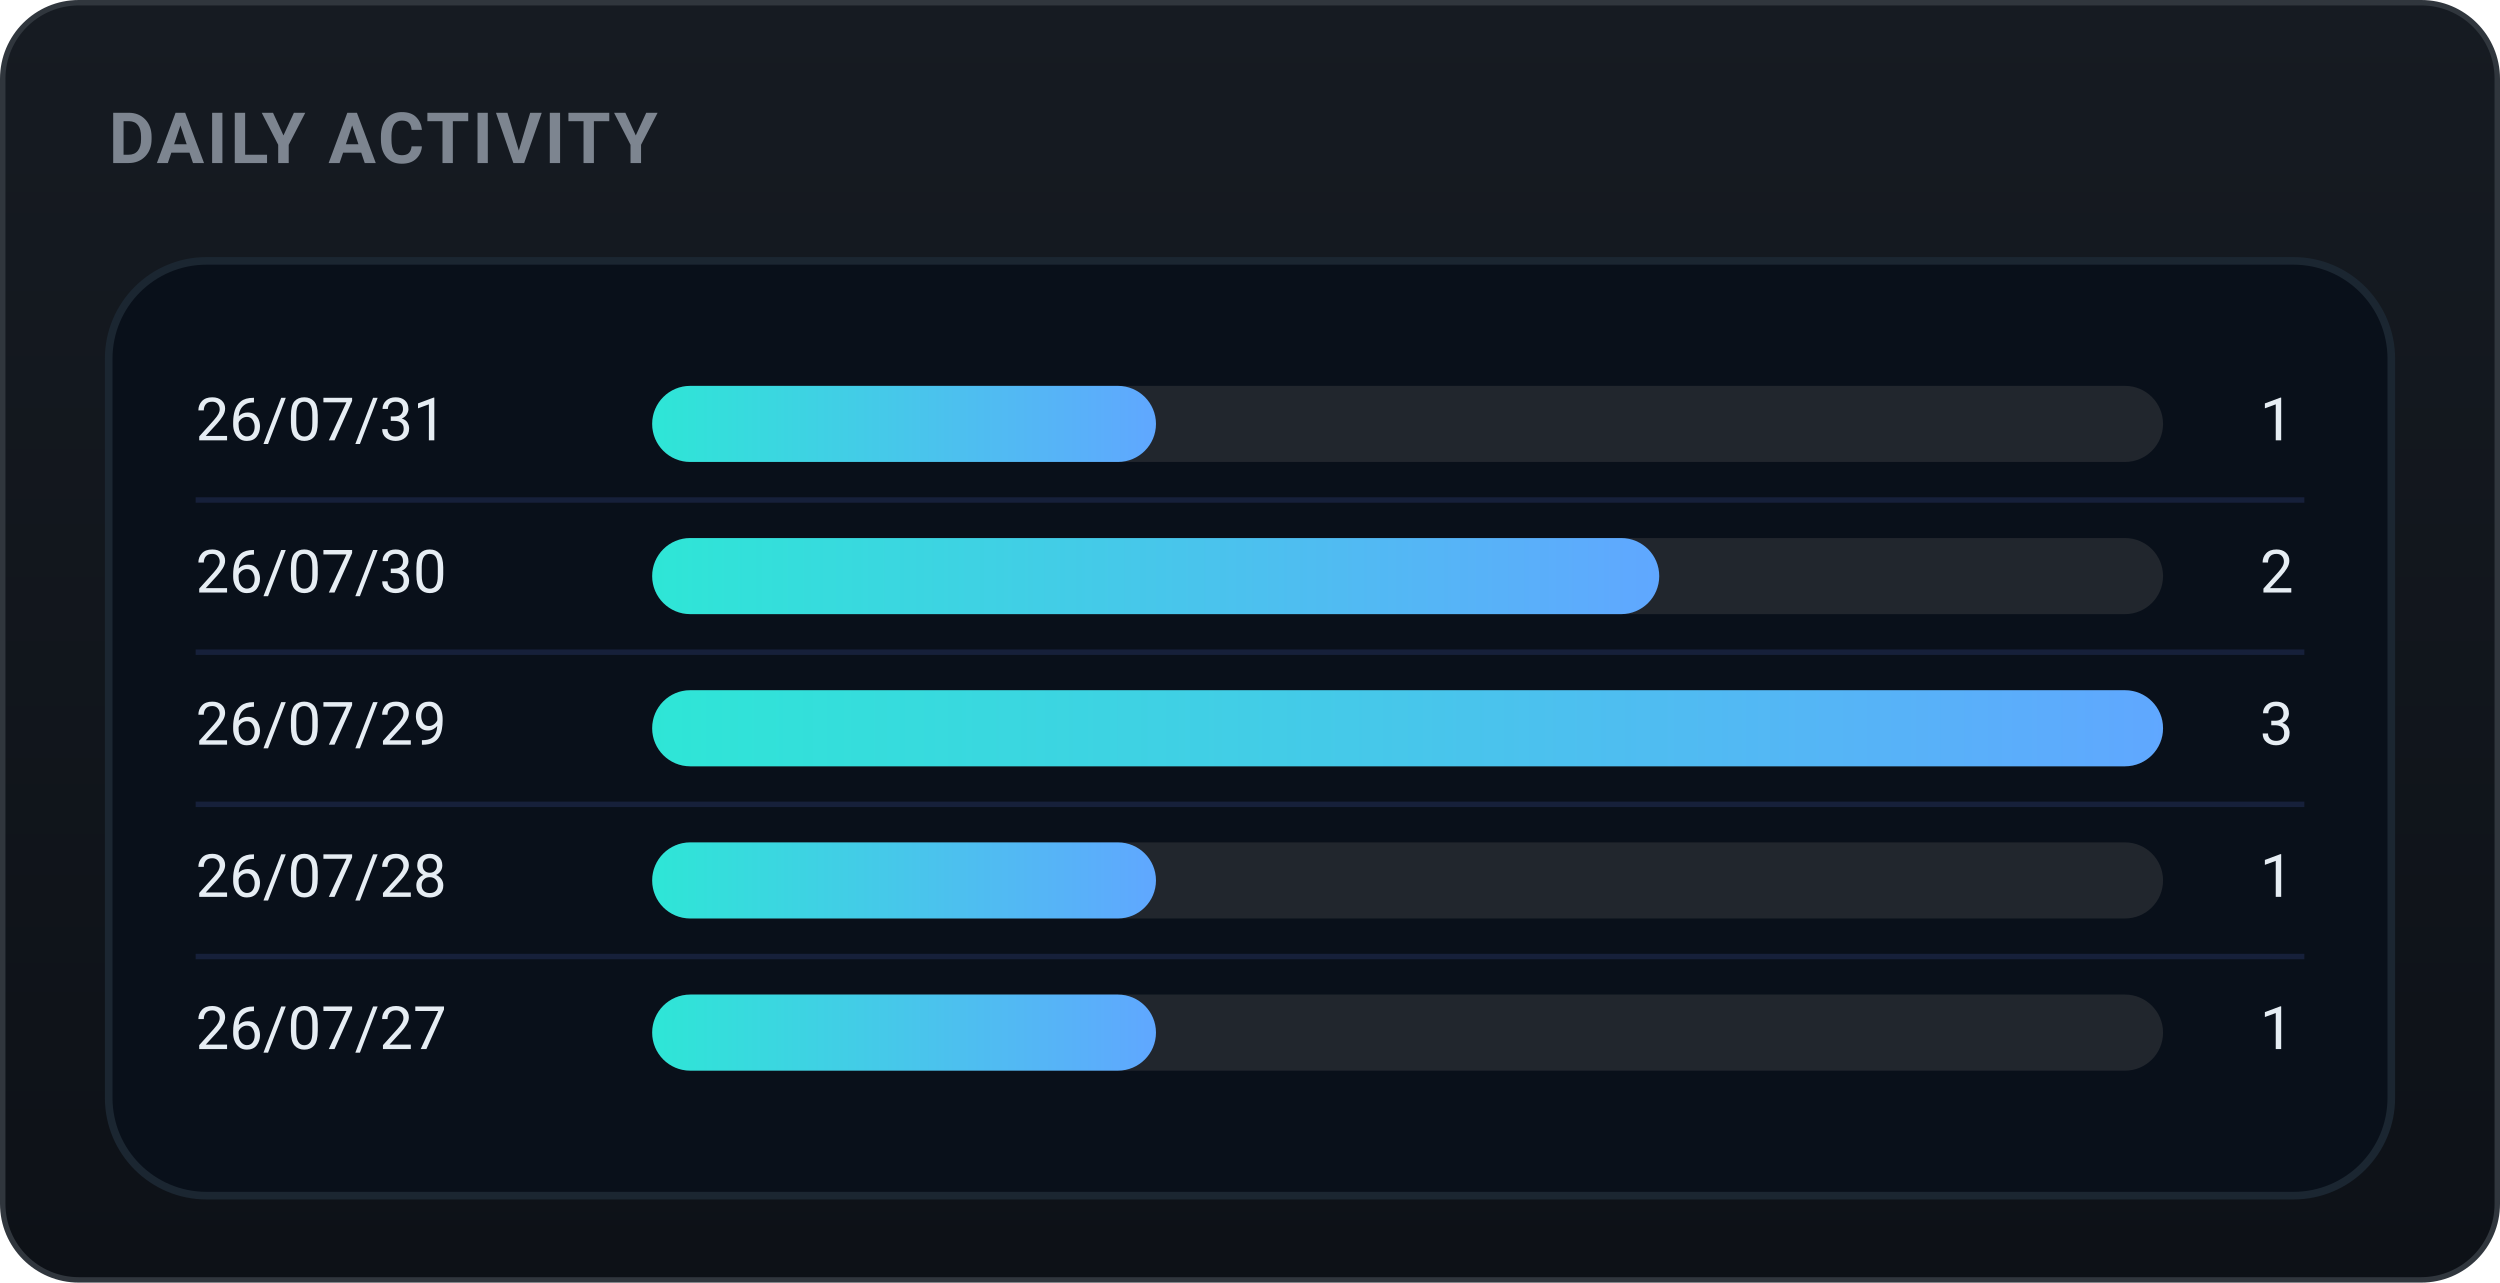
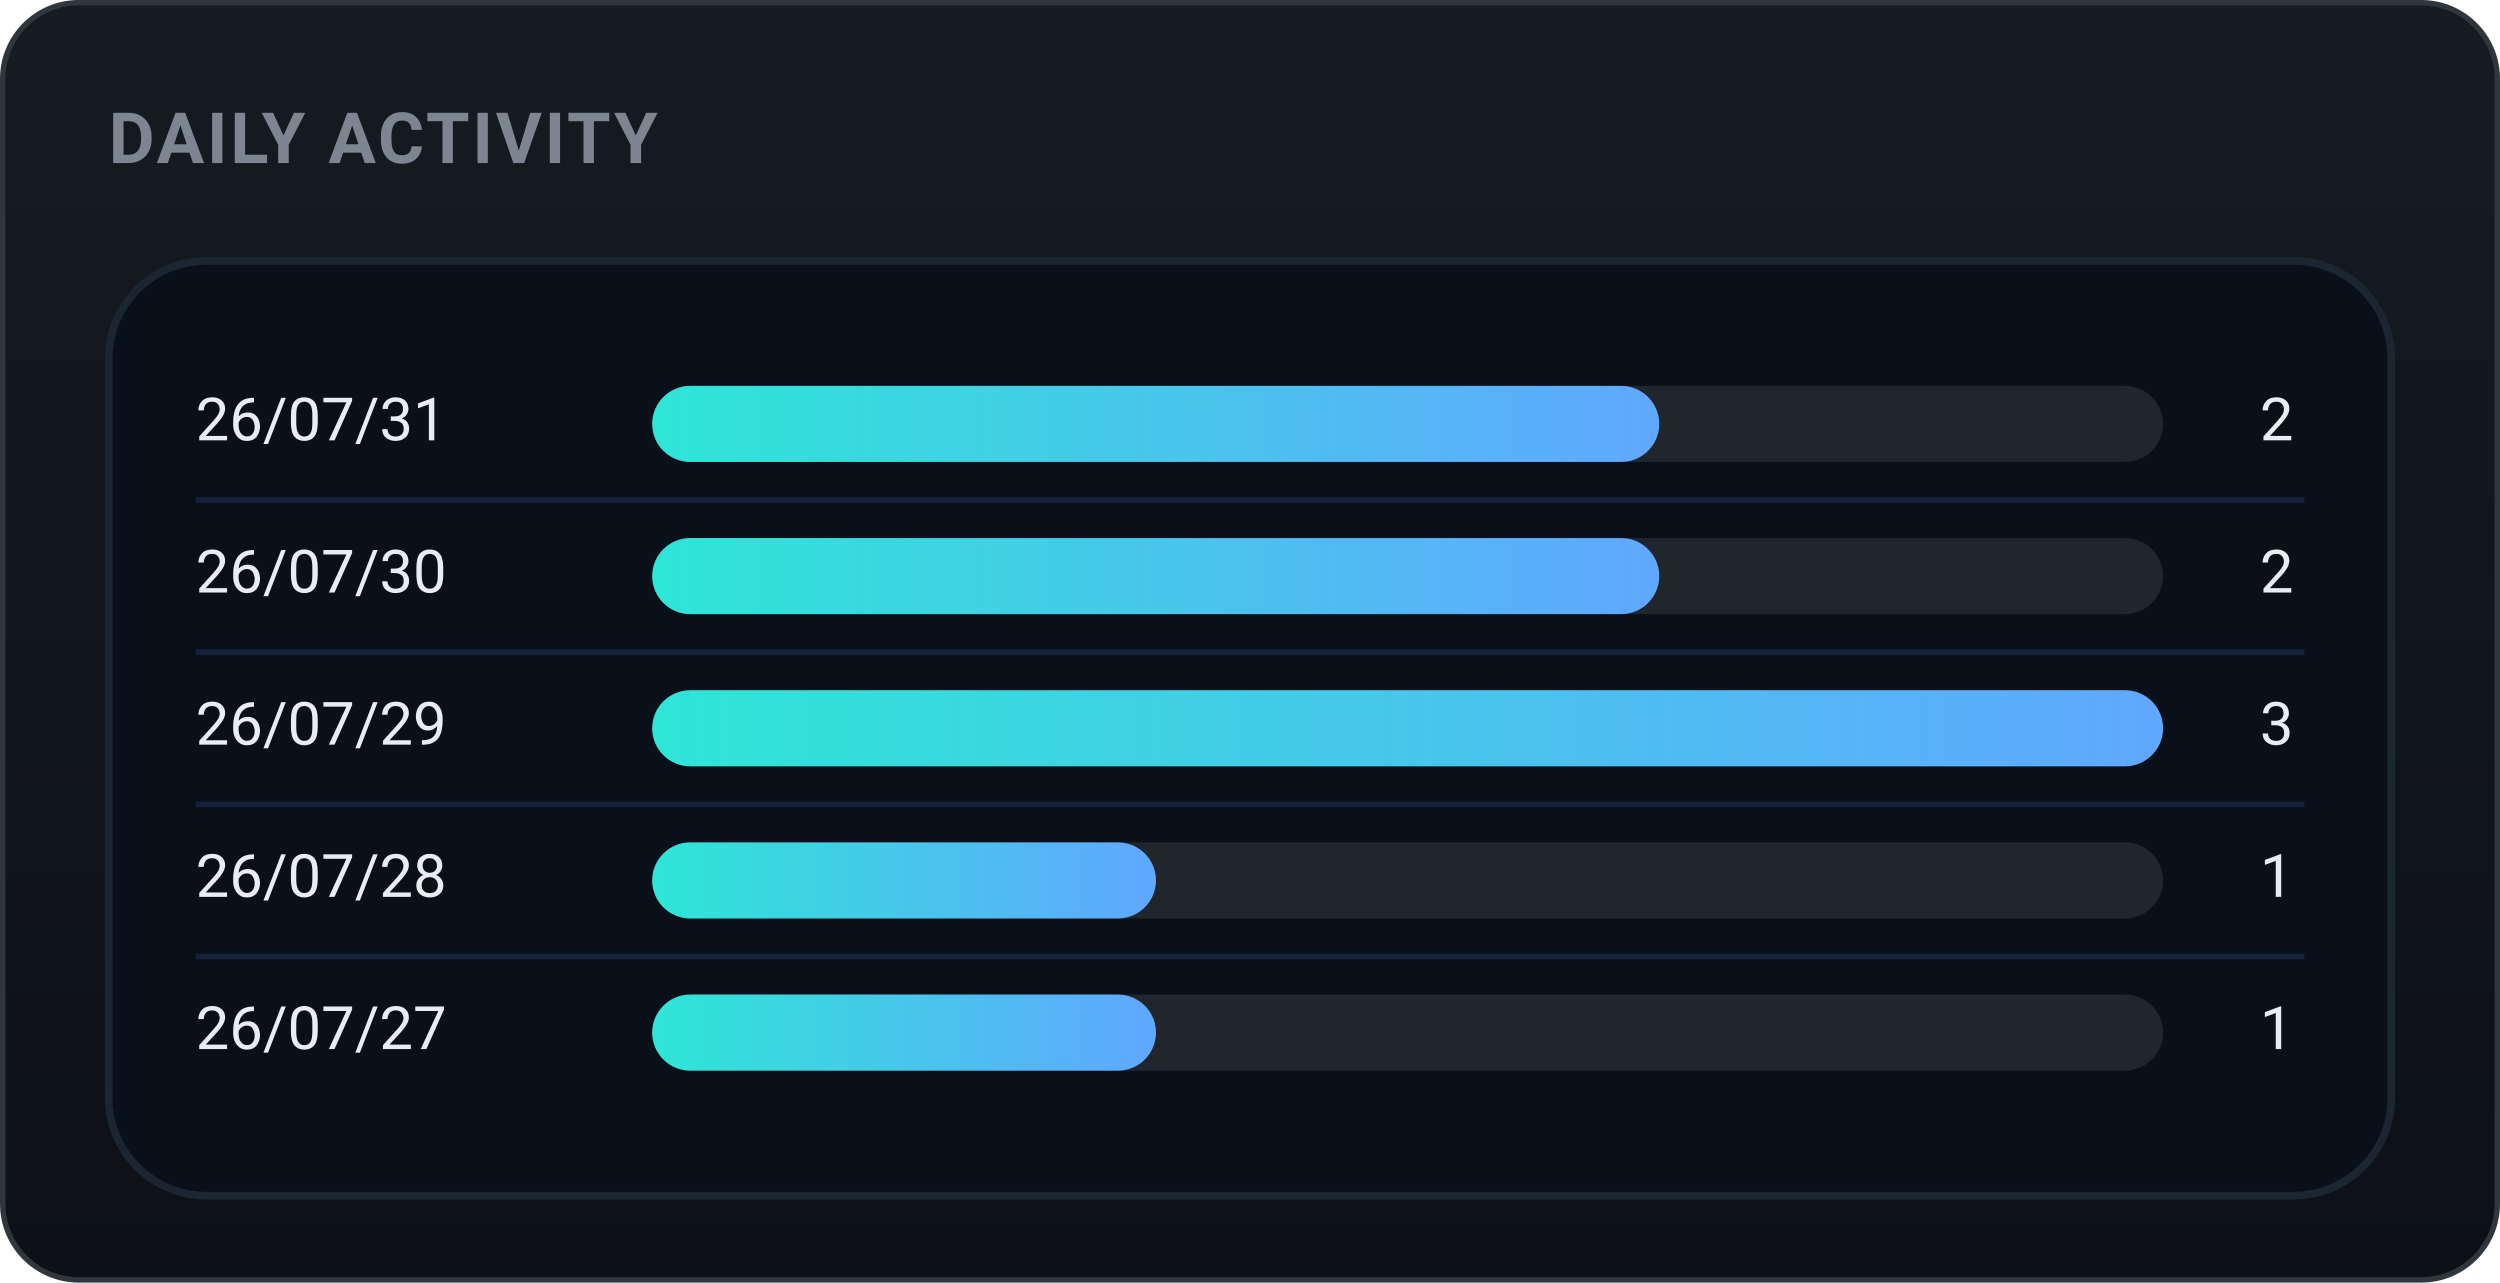
<svg xmlns="http://www.w3.org/2000/svg" width="460" height="236" viewBox="0 0 460 236" role="img" font-family="-apple-system,BlinkMacSystemFont,'Segoe UI',Roboto,'Apple SD Gothic Neo','Malgun Gothic',sans-serif">
  <defs>
    <linearGradient id="bgg" x1="0" y1="0" x2="0" y2="1">
      <stop offset="0" stop-color="#161b22" />
      <stop offset="1" stop-color="#0d1117" />
    </linearGradient>
    <linearGradient id="daily-gradient" x1="0" y1="0" x2="1" y2="0">
      <stop offset="0%" stop-color="#2ee6d6" />
      <stop offset="100%" stop-color="#60a7ff" />
    </linearGradient>
  </defs>
  <rect x="0.5" y="0.5" width="459" height="235" rx="14" fill="url(#bgg)" stroke="#30363d" />
  <text x="20" y="30" font-family="-apple-system,BlinkMacSystemFont,'Segoe UI',Roboto,'Apple SD Gothic Neo','Malgun Gothic',sans-serif" font-size="13" font-weight="700" fill="#7d8590" letter-spacing="0.5">DAILY ACTIVITY</text>
  <rect x="20" y="48" width="420" height="172" rx="18" fill="#09101a" stroke="#1b2631" stroke-width="1.4" />
  <text x="36" y="78.0" font-size="11" fill="#e6edf3" dominant-baseline="middle">26/07/31</text>
  <rect x="120" y="71.0" width="278" height="14" rx="7.0" fill="#21262d" />
-   <rect x="120" y="71.0" width="92.7" height="14" rx="7.0" fill="url(#daily-gradient)" />
-   <text x="422" y="78.0" font-size="11" fill="#e6edf3" dominant-baseline="middle" text-anchor="end">1</text>
+   <rect x="120" y="71.0" width="185.3" height="14" rx="7.0" fill="url(#daily-gradient)" />
+   <text x="422" y="78.0" font-size="11" fill="#e6edf3" dominant-baseline="middle" text-anchor="end">2</text>
  <line x1="36" y1="92" x2="424" y2="92" stroke="#16203a" stroke-width="1" />
  <text x="36" y="106.0" font-size="11" fill="#e6edf3" dominant-baseline="middle">26/07/30</text>
  <rect x="120" y="99.0" width="278" height="14" rx="7.0" fill="#21262d" />
  <rect x="120" y="99.0" width="185.3" height="14" rx="7.0" fill="url(#daily-gradient)" />
  <text x="422" y="106.0" font-size="11" fill="#e6edf3" dominant-baseline="middle" text-anchor="end">2</text>
  <line x1="36" y1="120" x2="424" y2="120" stroke="#16203a" stroke-width="1" />
  <text x="36" y="134.0" font-size="11" fill="#e6edf3" dominant-baseline="middle">26/07/29</text>
  <rect x="120" y="127.0" width="278" height="14" rx="7.0" fill="#21262d" />
  <rect x="120" y="127.0" width="278.0" height="14" rx="7.0" fill="url(#daily-gradient)" />
  <text x="422" y="134.0" font-size="11" fill="#e6edf3" dominant-baseline="middle" text-anchor="end">3</text>
  <line x1="36" y1="148" x2="424" y2="148" stroke="#16203a" stroke-width="1" />
  <text x="36" y="162.0" font-size="11" fill="#e6edf3" dominant-baseline="middle">26/07/28</text>
  <rect x="120" y="155.0" width="278" height="14" rx="7.0" fill="#21262d" />
  <rect x="120" y="155.0" width="92.7" height="14" rx="7.0" fill="url(#daily-gradient)" />
  <text x="422" y="162.0" font-size="11" fill="#e6edf3" dominant-baseline="middle" text-anchor="end">1</text>
  <line x1="36" y1="176" x2="424" y2="176" stroke="#16203a" stroke-width="1" />
  <text x="36" y="190.0" font-size="11" fill="#e6edf3" dominant-baseline="middle">26/07/27</text>
  <rect x="120" y="183.0" width="278" height="14" rx="7.0" fill="#21262d" />
  <rect x="120" y="183.0" width="92.7" height="14" rx="7.0" fill="url(#daily-gradient)" />
  <text x="422" y="190.0" font-size="11" fill="#e6edf3" dominant-baseline="middle" text-anchor="end">1</text>
</svg>
